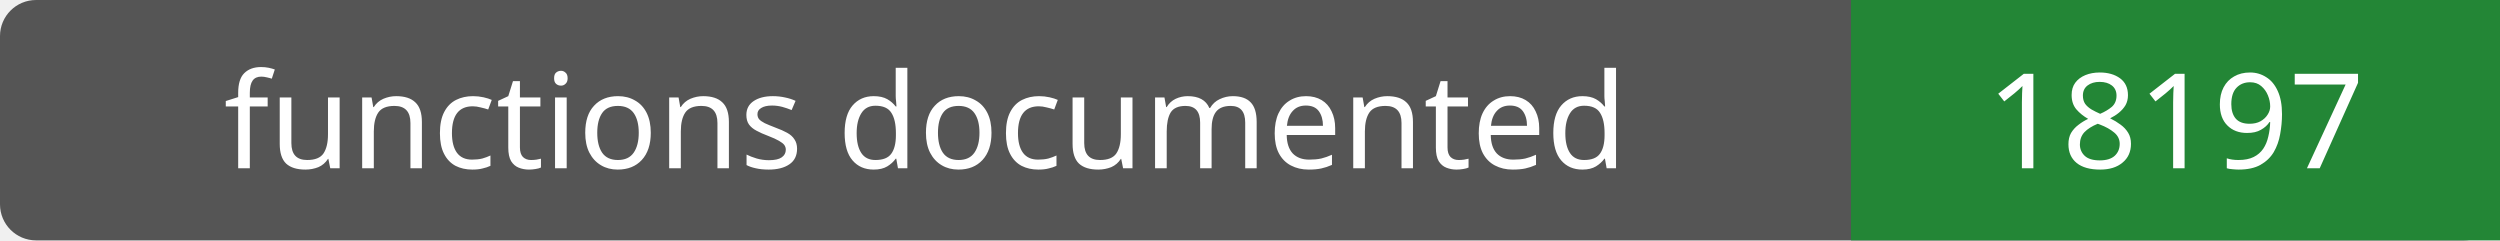
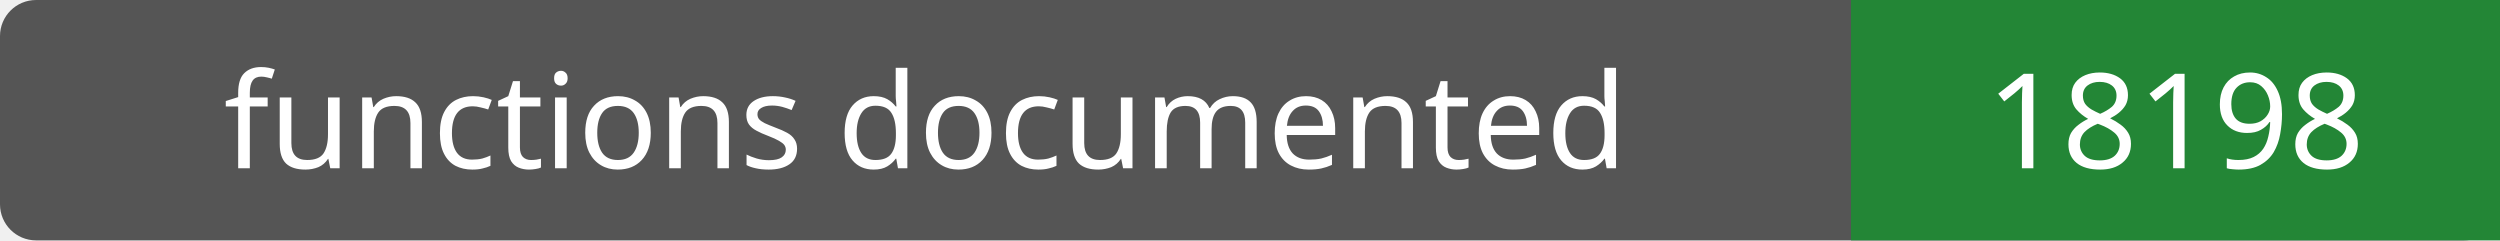
- <svg xmlns="http://www.w3.org/2000/svg" width="208" height="20" role="img" aria-label="functions documented: 18197">
+ <svg xmlns="http://www.w3.org/2000/svg" width="208" height="20" role="img" aria-label="functions documented: 18198">
  <rect width="208" height="20" rx="3" fill="#555" />
  <path fill="#238636" d="M154 0h54v20H154z" />
  <g fill="#fff" text-anchor="middle" font-family="Verdana,sans-serif" font-size="11">
    <text x="77.0" y="14">functions documented</text>
-     <text x="181.0" y="14">18197</text>
+     <text x="181.0" y="14">18198</text>
  </g>
</svg>
